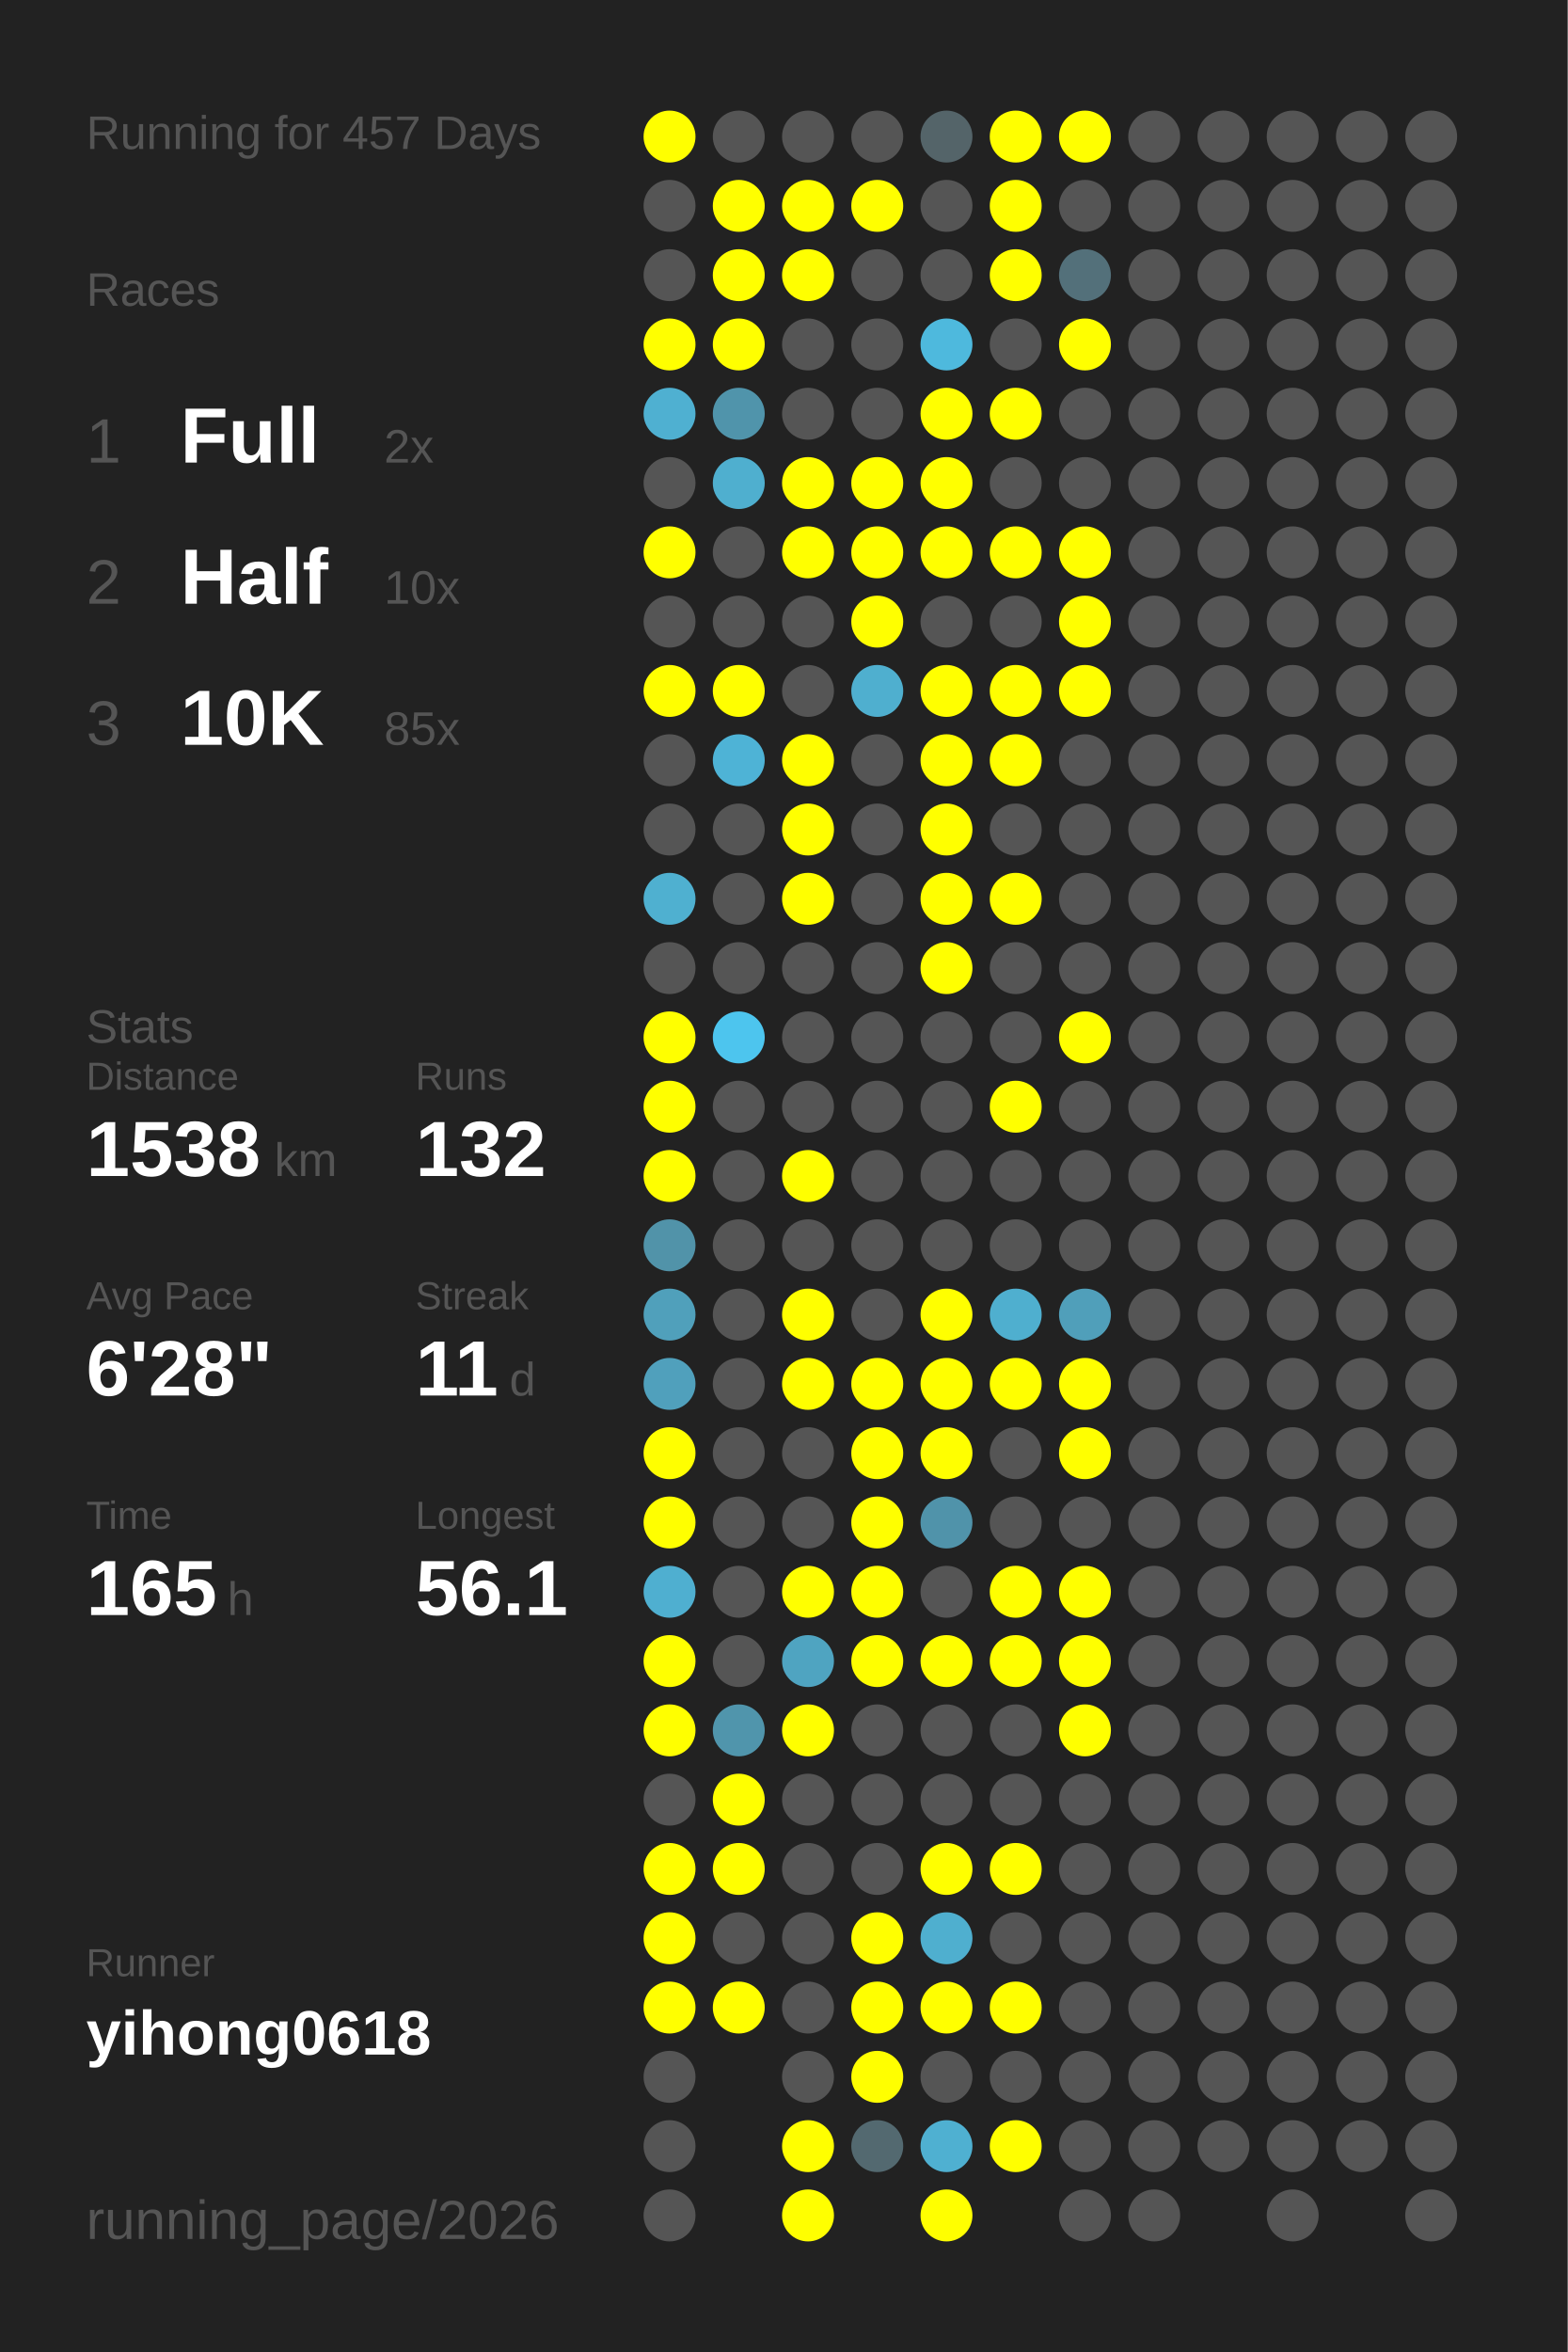
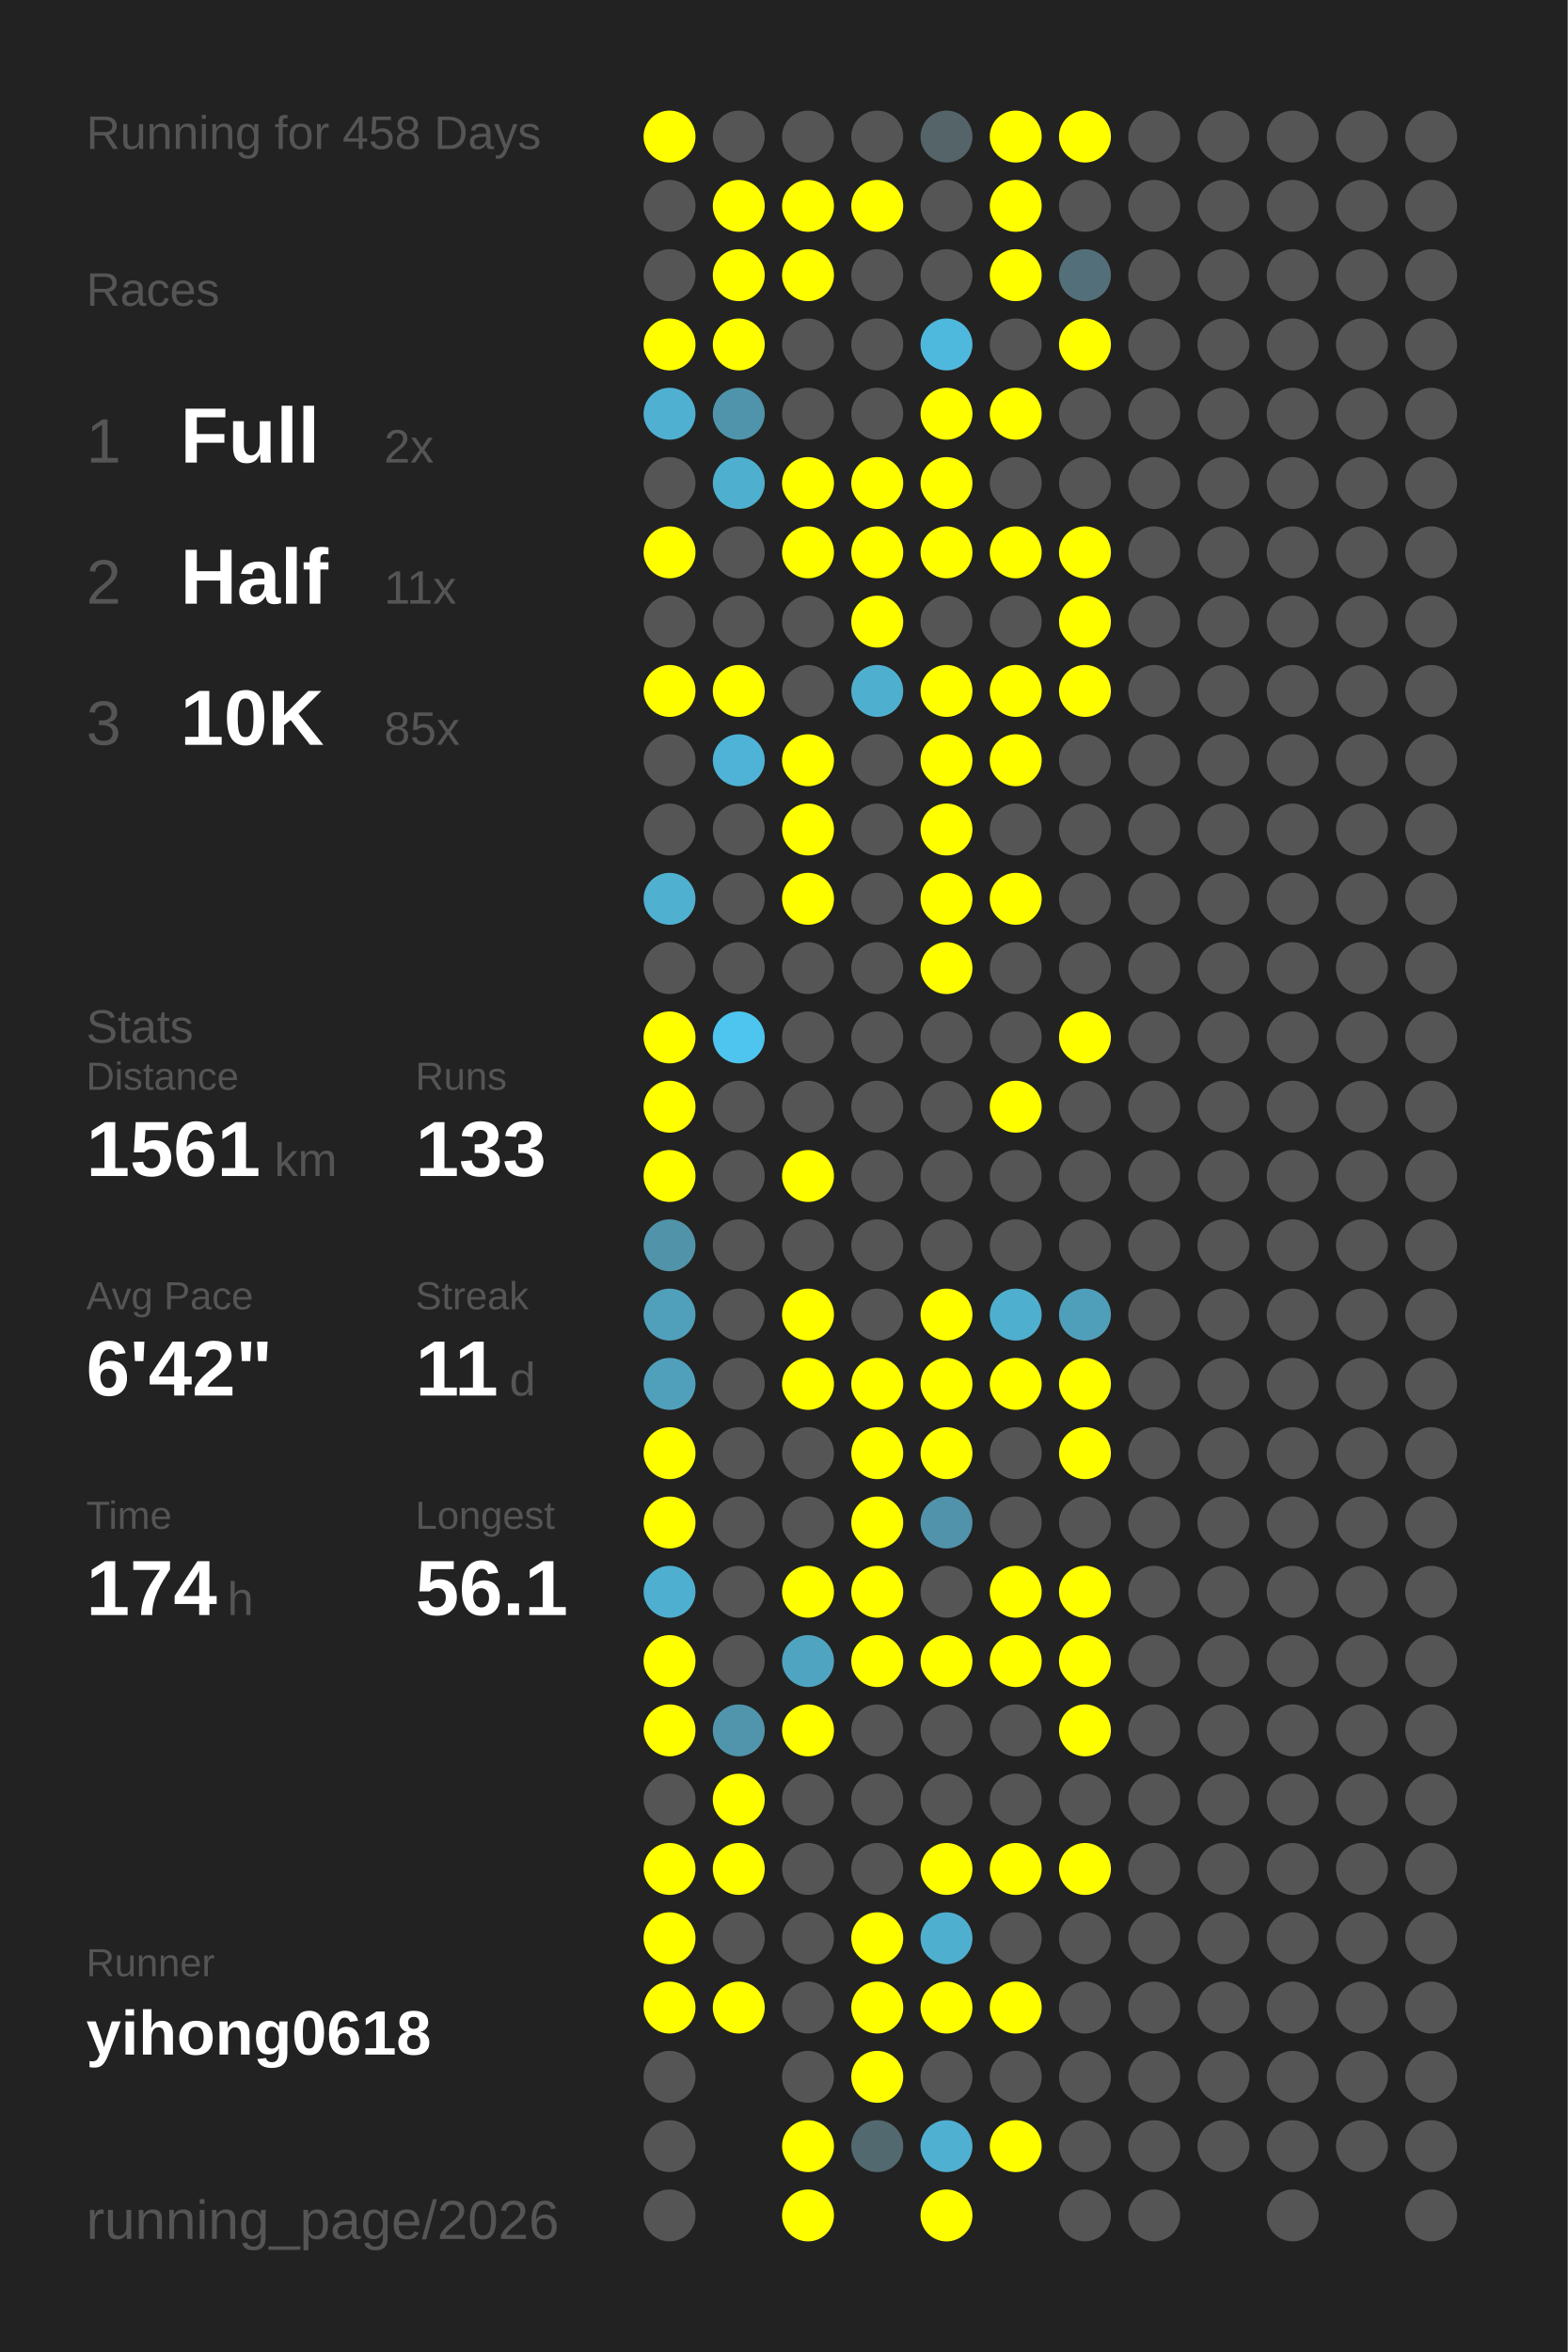
<svg xmlns="http://www.w3.org/2000/svg" baseProfile="full" height="300mm" version="1.1" viewBox="0,0,200,300" width="200mm">
  <defs />
  <rect fill="#222222" height="300" width="200" x="0" y="0" />
-   <text fill="#555555" style="font-size:6px; font-family:Arial;" x="11" y="19">Running for 457 Days</text>
+   <text fill="#555555" style="font-size:6px; font-family:Arial;" x="11" y="19">Running for 458 Days</text>
  <text fill="#555555" style="font-size:6px; font-family:Arial;" x="11" y="39">Races</text>
  <text fill="#555555" style="font-size:8px; font-family:Arial;" x="11" y="59">1</text>
  <text fill="#FFFFFF" style="font-size:10px; font-family:Arial; font-weight:bold;" x="23" y="59">Full</text>
  <text fill="#555555" style="font-size:6px; font-family:Arial;" x="49" y="59">2x</text>
  <text fill="#555555" style="font-size:8px; font-family:Arial;" x="11" y="77">2</text>
  <text fill="#FFFFFF" style="font-size:10px; font-family:Arial; font-weight:bold;" x="23" y="77">Half</text>
-   <text fill="#555555" style="font-size:6px; font-family:Arial;" x="49" y="77">10x</text>
+   <text fill="#555555" style="font-size:6px; font-family:Arial;" x="49" y="77">11x</text>
  <text fill="#555555" style="font-size:8px; font-family:Arial;" x="11" y="95">3</text>
  <text fill="#FFFFFF" style="font-size:10px; font-family:Arial; font-weight:bold;" x="23" y="95">10K</text>
  <text fill="#555555" style="font-size:6px; font-family:Arial;" x="49" y="95">85x</text>
  <text fill="#555555" style="font-size:6px; font-family:Arial;" x="11" y="133">Stats</text>
  <text fill="#555555" style="font-size:5px; font-family:Arial;" x="11" y="139">Distance</text>
-   <text fill="#FFFFFF" style="font-size:10px; font-family:Arial; font-weight:bold;" x="11" y="150">1538</text>
+   <text fill="#FFFFFF" style="font-size:10px; font-family:Arial; font-weight:bold;" x="11" y="150">1561</text>
  <text fill="#555555" style="font-size:6px; font-family:Arial;" x="35" y="150">km</text>
  <text fill="#555555" style="font-size:5px; font-family:Arial;" x="53" y="139">Runs</text>
-   <text fill="#FFFFFF" style="font-size:10px; font-family:Arial; font-weight:bold;" x="53" y="150">132</text>
+   <text fill="#FFFFFF" style="font-size:10px; font-family:Arial; font-weight:bold;" x="53" y="150">133</text>
  <text fill="#555555" style="font-size:5px; font-family:Arial;" x="11" y="167">Avg Pace</text>
-   <text fill="#FFFFFF" style="font-size:10px; font-family:Arial; font-weight:bold;" x="11" y="178">6'28"</text>
+   <text fill="#FFFFFF" style="font-size:10px; font-family:Arial; font-weight:bold;" x="11" y="178">6'42"</text>
  <text fill="#555555" style="font-size:5px; font-family:Arial;" x="53" y="167">Streak</text>
  <text fill="#FFFFFF" style="font-size:10px; font-family:Arial; font-weight:bold;" x="53" y="178">11</text>
  <text fill="#555555" style="font-size:6px; font-family:Arial;" x="65" y="178">d</text>
  <text fill="#555555" style="font-size:5px; font-family:Arial;" x="11" y="195">Time</text>
-   <text fill="#FFFFFF" style="font-size:10px; font-family:Arial; font-weight:bold;" x="11" y="206">165</text>
+   <text fill="#FFFFFF" style="font-size:10px; font-family:Arial; font-weight:bold;" x="11" y="206">174</text>
  <text fill="#555555" style="font-size:6px; font-family:Arial;" x="29" y="206">h</text>
  <text fill="#555555" style="font-size:5px; font-family:Arial;" x="53" y="195">Longest</text>
  <text fill="#FFFFFF" style="font-size:10px; font-family:Arial; font-weight:bold;" x="53" y="206">56.1</text>
  <text fill="#555555" style="font-size:5px; font-family:Arial;" x="11" y="252.065">Runner</text>
  <text fill="#FFFFFF" style="font-size:8px; font-family:Arial; font-weight:bold;" x="11" y="262.065">yihong0618</text>
  <text fill="#555555" style="font-size:7px; font-family:Arial;" x="11" y="285.581">running_page/2026</text>
  <circle cx="85.417" cy="17.419" fill="#FFFF00" r="3.312" />
  <circle cx="85.417" cy="26.258" fill="#555555" r="3.312" />
  <circle cx="85.417" cy="35.097" fill="#555555" r="3.312" />
  <circle cx="85.417" cy="43.935" fill="#FFFF00" r="3.312" />
  <circle cx="85.417" cy="52.774" fill="#4fb0d1" r="3.312" />
  <circle cx="85.417" cy="61.613" fill="#555555" r="3.312" />
  <circle cx="85.417" cy="70.452" fill="#FFFF00" r="3.312" />
  <circle cx="85.417" cy="79.29" fill="#555555" r="3.312" />
  <circle cx="85.417" cy="88.129" fill="#FFFF00" r="3.312" />
  <circle cx="85.417" cy="96.968" fill="#555555" r="3.312" />
  <circle cx="85.417" cy="105.806" fill="#555555" r="3.312" />
  <circle cx="85.417" cy="114.645" fill="#4fb0d0" r="3.312" />
  <circle cx="85.417" cy="123.484" fill="#555555" r="3.312" />
  <circle cx="85.417" cy="132.323" fill="#FFFF00" r="3.312" />
  <circle cx="85.417" cy="141.161" fill="#FFFF00" r="3.312" />
  <circle cx="85.417" cy="150" fill="#FFFF00" r="3.312" />
  <circle cx="85.417" cy="158.839" fill="#5193a9" r="3.312" />
  <circle cx="85.417" cy="167.677" fill="#50a0bb" r="3.312" />
  <circle cx="85.417" cy="176.516" fill="#50a0bc" r="3.312" />
  <circle cx="85.417" cy="185.355" fill="#FFFF00" r="3.312" />
  <circle cx="85.417" cy="194.194" fill="#FFFF00" r="3.312" />
  <circle cx="85.417" cy="203.032" fill="#4fafd0" r="3.312" />
  <circle cx="85.417" cy="211.871" fill="#FFFF00" r="3.312" />
  <circle cx="85.417" cy="220.71" fill="#FFFF00" r="3.312" />
  <circle cx="85.417" cy="229.548" fill="#555555" r="3.312" />
  <circle cx="85.417" cy="238.387" fill="#FFFF00" r="3.312" />
  <circle cx="85.417" cy="247.226" fill="#FFFF00" r="3.312" />
  <circle cx="85.417" cy="256.065" fill="#FFFF00" r="3.312" />
  <circle cx="85.417" cy="264.903" fill="#555555" r="3.312" />
  <circle cx="85.417" cy="273.742" fill="#555555" r="3.312" />
  <circle cx="85.417" cy="282.581" fill="#555555" r="3.312" />
  <circle cx="94.25" cy="17.419" fill="#555555" r="3.312" />
  <circle cx="94.25" cy="26.258" fill="#FFFF00" r="3.312" />
  <circle cx="94.25" cy="35.097" fill="#FFFF00" r="3.312" />
  <circle cx="94.25" cy="43.935" fill="#FFFF00" r="3.312" />
  <circle cx="94.25" cy="52.774" fill="#5094ab" r="3.312" />
  <circle cx="94.25" cy="61.613" fill="#4fafcf" r="3.312" />
  <circle cx="94.25" cy="70.452" fill="#555555" r="3.312" />
  <circle cx="94.25" cy="79.29" fill="#555555" r="3.312" />
  <circle cx="94.25" cy="88.129" fill="#FFFF00" r="3.312" />
  <circle cx="94.25" cy="96.968" fill="#4eb3d6" r="3.312" />
  <circle cx="94.25" cy="105.806" fill="#555555" r="3.312" />
  <circle cx="94.25" cy="114.645" fill="#555555" r="3.312" />
  <circle cx="94.25" cy="123.484" fill="#555555" r="3.312" />
  <circle cx="94.25" cy="132.323" fill="#4dc5ee" r="3.312" />
  <circle cx="94.25" cy="141.161" fill="#555555" r="3.312" />
  <circle cx="94.25" cy="150" fill="#555555" r="3.312" />
  <circle cx="94.25" cy="158.839" fill="#555555" r="3.312" />
  <circle cx="94.25" cy="167.677" fill="#555555" r="3.312" />
  <circle cx="94.25" cy="176.516" fill="#555555" r="3.312" />
  <circle cx="94.25" cy="185.355" fill="#555555" r="3.312" />
  <circle cx="94.25" cy="194.194" fill="#555555" r="3.312" />
  <circle cx="94.25" cy="203.032" fill="#555555" r="3.312" />
  <circle cx="94.25" cy="211.871" fill="#555555" r="3.312" />
  <circle cx="94.25" cy="220.71" fill="#5095ac" r="3.312" />
  <circle cx="94.25" cy="229.548" fill="#FFFF00" r="3.312" />
  <circle cx="94.25" cy="238.387" fill="#FFFF00" r="3.312" />
  <circle cx="94.25" cy="247.226" fill="#555555" r="3.312" />
  <circle cx="94.25" cy="256.065" fill="#FFFF00" r="3.312" />
  <circle cx="103.083" cy="17.419" fill="#555555" r="3.312" />
  <circle cx="103.083" cy="26.258" fill="#FFFF00" r="3.312" />
  <circle cx="103.083" cy="35.097" fill="#FFFF00" r="3.312" />
  <circle cx="103.083" cy="43.935" fill="#555555" r="3.312" />
  <circle cx="103.083" cy="52.774" fill="#555555" r="3.312" />
  <circle cx="103.083" cy="61.613" fill="#FFFF00" r="3.312" />
  <circle cx="103.083" cy="70.452" fill="#FFFF00" r="3.312" />
  <circle cx="103.083" cy="79.29" fill="#555555" r="3.312" />
  <circle cx="103.083" cy="88.129" fill="#555555" r="3.312" />
  <circle cx="103.083" cy="96.968" fill="#FFFF00" r="3.312" />
  <circle cx="103.083" cy="105.806" fill="#FFFF00" r="3.312" />
  <circle cx="103.083" cy="114.645" fill="#FFFF00" r="3.312" />
  <circle cx="103.083" cy="123.484" fill="#555555" r="3.312" />
  <circle cx="103.083" cy="132.323" fill="#555555" r="3.312" />
  <circle cx="103.083" cy="141.161" fill="#555555" r="3.312" />
  <circle cx="103.083" cy="150" fill="#FFFF00" r="3.312" />
  <circle cx="103.083" cy="158.839" fill="#555555" r="3.312" />
  <circle cx="103.083" cy="167.677" fill="#FFFF00" r="3.312" />
  <circle cx="103.083" cy="176.516" fill="#FFFF00" r="3.312" />
  <circle cx="103.083" cy="185.355" fill="#555555" r="3.312" />
  <circle cx="103.083" cy="194.194" fill="#555555" r="3.312" />
  <circle cx="103.083" cy="203.032" fill="#FFFF00" r="3.312" />
  <circle cx="103.083" cy="211.871" fill="#4fa4c1" r="3.312" />
  <circle cx="103.083" cy="220.71" fill="#FFFF00" r="3.312" />
  <circle cx="103.083" cy="229.548" fill="#555555" r="3.312" />
  <circle cx="103.083" cy="238.387" fill="#555555" r="3.312" />
  <circle cx="103.083" cy="247.226" fill="#555555" r="3.312" />
  <circle cx="103.083" cy="256.065" fill="#555555" r="3.312" />
  <circle cx="103.083" cy="264.903" fill="#555555" r="3.312" />
  <circle cx="103.083" cy="273.742" fill="#FFFF00" r="3.312" />
  <circle cx="103.083" cy="282.581" fill="#FFFF00" r="3.312" />
  <circle cx="111.917" cy="17.419" fill="#555555" r="3.312" />
  <circle cx="111.917" cy="26.258" fill="#FFFF00" r="3.312" />
  <circle cx="111.917" cy="35.097" fill="#555555" r="3.312" />
  <circle cx="111.917" cy="43.935" fill="#555555" r="3.312" />
  <circle cx="111.917" cy="52.774" fill="#555555" r="3.312" />
  <circle cx="111.917" cy="61.613" fill="#FFFF00" r="3.312" />
  <circle cx="111.917" cy="70.452" fill="#FFFF00" r="3.312" />
  <circle cx="111.917" cy="79.29" fill="#FFFF00" r="3.312" />
  <circle cx="111.917" cy="88.129" fill="#4fafcf" r="3.312" />
  <circle cx="111.917" cy="96.968" fill="#555555" r="3.312" />
  <circle cx="111.917" cy="105.806" fill="#555555" r="3.312" />
  <circle cx="111.917" cy="114.645" fill="#555555" r="3.312" />
  <circle cx="111.917" cy="123.484" fill="#555555" r="3.312" />
  <circle cx="111.917" cy="132.323" fill="#555555" r="3.312" />
  <circle cx="111.917" cy="141.161" fill="#555555" r="3.312" />
  <circle cx="111.917" cy="150" fill="#555555" r="3.312" />
  <circle cx="111.917" cy="158.839" fill="#555555" r="3.312" />
  <circle cx="111.917" cy="167.677" fill="#555555" r="3.312" />
  <circle cx="111.917" cy="176.516" fill="#FFFF00" r="3.312" />
  <circle cx="111.917" cy="185.355" fill="#FFFF00" r="3.312" />
  <circle cx="111.917" cy="194.194" fill="#FFFF00" r="3.312" />
  <circle cx="111.917" cy="203.032" fill="#FFFF00" r="3.312" />
  <circle cx="111.917" cy="211.871" fill="#FFFF00" r="3.312" />
  <circle cx="111.917" cy="220.71" fill="#555555" r="3.312" />
  <circle cx="111.917" cy="229.548" fill="#555555" r="3.312" />
  <circle cx="111.917" cy="238.387" fill="#555555" r="3.312" />
  <circle cx="111.917" cy="247.226" fill="#FFFF00" r="3.312" />
  <circle cx="111.917" cy="256.065" fill="#FFFF00" r="3.312" />
  <circle cx="111.917" cy="264.903" fill="#FFFF00" r="3.312" />
  <circle cx="111.917" cy="273.742" fill="#536970" r="3.312" />
  <circle cx="120.75" cy="17.419" fill="#546469" r="3.312" />
  <circle cx="120.75" cy="26.258" fill="#555555" r="3.312" />
  <circle cx="120.75" cy="35.097" fill="#555555" r="3.312" />
  <circle cx="120.75" cy="43.935" fill="#4eb9dd" r="3.312" />
  <circle cx="120.75" cy="52.774" fill="#FFFF00" r="3.312" />
  <circle cx="120.75" cy="61.613" fill="#FFFF00" r="3.312" />
  <circle cx="120.75" cy="70.452" fill="#FFFF00" r="3.312" />
  <circle cx="120.75" cy="79.29" fill="#555555" r="3.312" />
  <circle cx="120.75" cy="88.129" fill="#FFFF00" r="3.312" />
  <circle cx="120.75" cy="96.968" fill="#FFFF00" r="3.312" />
  <circle cx="120.75" cy="105.806" fill="#FFFF00" r="3.312" />
  <circle cx="120.75" cy="114.645" fill="#FFFF00" r="3.312" />
  <circle cx="120.75" cy="123.484" fill="#FFFF00" r="3.312" />
  <circle cx="120.75" cy="132.323" fill="#555555" r="3.312" />
  <circle cx="120.75" cy="141.161" fill="#555555" r="3.312" />
  <circle cx="120.75" cy="150" fill="#555555" r="3.312" />
  <circle cx="120.75" cy="158.839" fill="#555555" r="3.312" />
  <circle cx="120.75" cy="167.677" fill="#FFFF00" r="3.312" />
  <circle cx="120.75" cy="176.516" fill="#FFFF00" r="3.312" />
  <circle cx="120.75" cy="185.355" fill="#FFFF00" r="3.312" />
  <circle cx="120.75" cy="194.194" fill="#5093aa" r="3.312" />
  <circle cx="120.75" cy="203.032" fill="#555555" r="3.312" />
  <circle cx="120.75" cy="211.871" fill="#FFFF00" r="3.312" />
  <circle cx="120.75" cy="220.71" fill="#555555" r="3.312" />
  <circle cx="120.75" cy="229.548" fill="#555555" r="3.312" />
  <circle cx="120.75" cy="238.387" fill="#FFFF00" r="3.312" />
  <circle cx="120.75" cy="247.226" fill="#4fafcf" r="3.312" />
  <circle cx="120.75" cy="256.065" fill="#FFFF00" r="3.312" />
  <circle cx="120.75" cy="264.903" fill="#555555" r="3.312" />
  <circle cx="120.75" cy="273.742" fill="#4fb0d1" r="3.312" />
  <circle cx="120.75" cy="282.581" fill="#FFFF00" r="3.312" />
  <circle cx="129.583" cy="17.419" fill="#FFFF00" r="3.312" />
  <circle cx="129.583" cy="26.258" fill="#FFFF00" r="3.312" />
  <circle cx="129.583" cy="35.097" fill="#FFFF00" r="3.312" />
  <circle cx="129.583" cy="43.935" fill="#555555" r="3.312" />
  <circle cx="129.583" cy="52.774" fill="#FFFF00" r="3.312" />
  <circle cx="129.583" cy="61.613" fill="#555555" r="3.312" />
  <circle cx="129.583" cy="70.452" fill="#FFFF00" r="3.312" />
  <circle cx="129.583" cy="79.29" fill="#555555" r="3.312" />
  <circle cx="129.583" cy="88.129" fill="#FFFF00" r="3.312" />
  <circle cx="129.583" cy="96.968" fill="#FFFF00" r="3.312" />
  <circle cx="129.583" cy="105.806" fill="#555555" r="3.312" />
  <circle cx="129.583" cy="114.645" fill="#FFFF00" r="3.312" />
  <circle cx="129.583" cy="123.484" fill="#555555" r="3.312" />
  <circle cx="129.583" cy="132.323" fill="#555555" r="3.312" />
  <circle cx="129.583" cy="141.161" fill="#FFFF00" r="3.312" />
  <circle cx="129.583" cy="150" fill="#555555" r="3.312" />
  <circle cx="129.583" cy="158.839" fill="#555555" r="3.312" />
  <circle cx="129.583" cy="167.677" fill="#4fafcf" r="3.312" />
  <circle cx="129.583" cy="176.516" fill="#FFFF00" r="3.312" />
  <circle cx="129.583" cy="185.355" fill="#555555" r="3.312" />
  <circle cx="129.583" cy="194.194" fill="#555555" r="3.312" />
  <circle cx="129.583" cy="203.032" fill="#FFFF00" r="3.312" />
  <circle cx="129.583" cy="211.871" fill="#FFFF00" r="3.312" />
  <circle cx="129.583" cy="220.71" fill="#555555" r="3.312" />
  <circle cx="129.583" cy="229.548" fill="#555555" r="3.312" />
  <circle cx="129.583" cy="238.387" fill="#FFFF00" r="3.312" />
  <circle cx="129.583" cy="247.226" fill="#555555" r="3.312" />
  <circle cx="129.583" cy="256.065" fill="#FFFF00" r="3.312" />
  <circle cx="129.583" cy="264.903" fill="#555555" r="3.312" />
  <circle cx="129.583" cy="273.742" fill="#FFFF00" r="3.312" />
  <circle cx="138.417" cy="17.419" fill="#FFFF00" r="3.312" />
  <circle cx="138.417" cy="26.258" fill="#555555" r="3.312" />
  <circle cx="138.417" cy="35.097" fill="#53707a" r="3.312" />
  <circle cx="138.417" cy="43.935" fill="#FFFF00" r="3.312" />
  <circle cx="138.417" cy="52.774" fill="#555555" r="3.312" />
  <circle cx="138.417" cy="61.613" fill="#555555" r="3.312" />
  <circle cx="138.417" cy="70.452" fill="#FFFF00" r="3.312" />
  <circle cx="138.417" cy="79.29" fill="#FFFF00" r="3.312" />
  <circle cx="138.417" cy="88.129" fill="#FFFF00" r="3.312" />
  <circle cx="138.417" cy="96.968" fill="#555555" r="3.312" />
  <circle cx="138.417" cy="105.806" fill="#555555" r="3.312" />
  <circle cx="138.417" cy="114.645" fill="#555555" r="3.312" />
  <circle cx="138.417" cy="123.484" fill="#555555" r="3.312" />
  <circle cx="138.417" cy="132.323" fill="#FFFF00" r="3.312" />
  <circle cx="138.417" cy="141.161" fill="#555555" r="3.312" />
  <circle cx="138.417" cy="150" fill="#555555" r="3.312" />
  <circle cx="138.417" cy="158.839" fill="#555555" r="3.312" />
  <circle cx="138.417" cy="167.677" fill="#509fba" r="3.312" />
  <circle cx="138.417" cy="176.516" fill="#FFFF00" r="3.312" />
  <circle cx="138.417" cy="185.355" fill="#FFFF00" r="3.312" />
  <circle cx="138.417" cy="194.194" fill="#555555" r="3.312" />
  <circle cx="138.417" cy="203.032" fill="#FFFF00" r="3.312" />
  <circle cx="138.417" cy="211.871" fill="#FFFF00" r="3.312" />
  <circle cx="138.417" cy="220.71" fill="#FFFF00" r="3.312" />
  <circle cx="138.417" cy="229.548" fill="#555555" r="3.312" />
-   <circle cx="138.417" cy="238.387" fill="#555555" r="3.312" />
+   <circle cx="138.417" cy="238.387" fill="#FFFF00" r="3.312" />
  <circle cx="138.417" cy="247.226" fill="#555555" r="3.312" />
  <circle cx="138.417" cy="256.065" fill="#555555" r="3.312" />
  <circle cx="138.417" cy="264.903" fill="#555555" r="3.312" />
  <circle cx="138.417" cy="273.742" fill="#555555" r="3.312" />
  <circle cx="138.417" cy="282.581" fill="#555555" r="3.312" />
  <circle cx="147.25" cy="17.419" fill="#555555" r="3.312" />
  <circle cx="147.25" cy="26.258" fill="#555555" r="3.312" />
  <circle cx="147.25" cy="35.097" fill="#555555" r="3.312" />
  <circle cx="147.25" cy="43.935" fill="#555555" r="3.312" />
  <circle cx="147.25" cy="52.774" fill="#555555" r="3.312" />
  <circle cx="147.25" cy="61.613" fill="#555555" r="3.312" />
  <circle cx="147.25" cy="70.452" fill="#555555" r="3.312" />
  <circle cx="147.25" cy="79.29" fill="#555555" r="3.312" />
  <circle cx="147.25" cy="88.129" fill="#555555" r="3.312" />
  <circle cx="147.25" cy="96.968" fill="#555555" r="3.312" />
  <circle cx="147.25" cy="105.806" fill="#555555" r="3.312" />
  <circle cx="147.25" cy="114.645" fill="#555555" r="3.312" />
  <circle cx="147.25" cy="123.484" fill="#555555" r="3.312" />
  <circle cx="147.25" cy="132.323" fill="#555555" r="3.312" />
  <circle cx="147.25" cy="141.161" fill="#555555" r="3.312" />
  <circle cx="147.25" cy="150" fill="#555555" r="3.312" />
  <circle cx="147.25" cy="158.839" fill="#555555" r="3.312" />
  <circle cx="147.25" cy="167.677" fill="#555555" r="3.312" />
  <circle cx="147.25" cy="176.516" fill="#555555" r="3.312" />
  <circle cx="147.25" cy="185.355" fill="#555555" r="3.312" />
  <circle cx="147.25" cy="194.194" fill="#555555" r="3.312" />
  <circle cx="147.25" cy="203.032" fill="#555555" r="3.312" />
  <circle cx="147.25" cy="211.871" fill="#555555" r="3.312" />
  <circle cx="147.25" cy="220.71" fill="#555555" r="3.312" />
  <circle cx="147.25" cy="229.548" fill="#555555" r="3.312" />
  <circle cx="147.25" cy="238.387" fill="#555555" r="3.312" />
  <circle cx="147.25" cy="247.226" fill="#555555" r="3.312" />
  <circle cx="147.25" cy="256.065" fill="#555555" r="3.312" />
  <circle cx="147.25" cy="264.903" fill="#555555" r="3.312" />
  <circle cx="147.25" cy="273.742" fill="#555555" r="3.312" />
  <circle cx="147.25" cy="282.581" fill="#555555" r="3.312" />
  <circle cx="156.083" cy="17.419" fill="#555555" r="3.312" />
  <circle cx="156.083" cy="26.258" fill="#555555" r="3.312" />
  <circle cx="156.083" cy="35.097" fill="#555555" r="3.312" />
  <circle cx="156.083" cy="43.935" fill="#555555" r="3.312" />
  <circle cx="156.083" cy="52.774" fill="#555555" r="3.312" />
  <circle cx="156.083" cy="61.613" fill="#555555" r="3.312" />
  <circle cx="156.083" cy="70.452" fill="#555555" r="3.312" />
  <circle cx="156.083" cy="79.29" fill="#555555" r="3.312" />
  <circle cx="156.083" cy="88.129" fill="#555555" r="3.312" />
  <circle cx="156.083" cy="96.968" fill="#555555" r="3.312" />
  <circle cx="156.083" cy="105.806" fill="#555555" r="3.312" />
  <circle cx="156.083" cy="114.645" fill="#555555" r="3.312" />
  <circle cx="156.083" cy="123.484" fill="#555555" r="3.312" />
  <circle cx="156.083" cy="132.323" fill="#555555" r="3.312" />
  <circle cx="156.083" cy="141.161" fill="#555555" r="3.312" />
  <circle cx="156.083" cy="150" fill="#555555" r="3.312" />
  <circle cx="156.083" cy="158.839" fill="#555555" r="3.312" />
  <circle cx="156.083" cy="167.677" fill="#555555" r="3.312" />
  <circle cx="156.083" cy="176.516" fill="#555555" r="3.312" />
  <circle cx="156.083" cy="185.355" fill="#555555" r="3.312" />
  <circle cx="156.083" cy="194.194" fill="#555555" r="3.312" />
  <circle cx="156.083" cy="203.032" fill="#555555" r="3.312" />
  <circle cx="156.083" cy="211.871" fill="#555555" r="3.312" />
  <circle cx="156.083" cy="220.71" fill="#555555" r="3.312" />
  <circle cx="156.083" cy="229.548" fill="#555555" r="3.312" />
  <circle cx="156.083" cy="238.387" fill="#555555" r="3.312" />
  <circle cx="156.083" cy="247.226" fill="#555555" r="3.312" />
  <circle cx="156.083" cy="256.065" fill="#555555" r="3.312" />
  <circle cx="156.083" cy="264.903" fill="#555555" r="3.312" />
  <circle cx="156.083" cy="273.742" fill="#555555" r="3.312" />
  <circle cx="164.917" cy="17.419" fill="#555555" r="3.312" />
  <circle cx="164.917" cy="26.258" fill="#555555" r="3.312" />
  <circle cx="164.917" cy="35.097" fill="#555555" r="3.312" />
  <circle cx="164.917" cy="43.935" fill="#555555" r="3.312" />
  <circle cx="164.917" cy="52.774" fill="#555555" r="3.312" />
  <circle cx="164.917" cy="61.613" fill="#555555" r="3.312" />
  <circle cx="164.917" cy="70.452" fill="#555555" r="3.312" />
  <circle cx="164.917" cy="79.29" fill="#555555" r="3.312" />
  <circle cx="164.917" cy="88.129" fill="#555555" r="3.312" />
  <circle cx="164.917" cy="96.968" fill="#555555" r="3.312" />
  <circle cx="164.917" cy="105.806" fill="#555555" r="3.312" />
  <circle cx="164.917" cy="114.645" fill="#555555" r="3.312" />
  <circle cx="164.917" cy="123.484" fill="#555555" r="3.312" />
  <circle cx="164.917" cy="132.323" fill="#555555" r="3.312" />
  <circle cx="164.917" cy="141.161" fill="#555555" r="3.312" />
  <circle cx="164.917" cy="150" fill="#555555" r="3.312" />
  <circle cx="164.917" cy="158.839" fill="#555555" r="3.312" />
  <circle cx="164.917" cy="167.677" fill="#555555" r="3.312" />
  <circle cx="164.917" cy="176.516" fill="#555555" r="3.312" />
  <circle cx="164.917" cy="185.355" fill="#555555" r="3.312" />
  <circle cx="164.917" cy="194.194" fill="#555555" r="3.312" />
  <circle cx="164.917" cy="203.032" fill="#555555" r="3.312" />
  <circle cx="164.917" cy="211.871" fill="#555555" r="3.312" />
  <circle cx="164.917" cy="220.71" fill="#555555" r="3.312" />
  <circle cx="164.917" cy="229.548" fill="#555555" r="3.312" />
  <circle cx="164.917" cy="238.387" fill="#555555" r="3.312" />
  <circle cx="164.917" cy="247.226" fill="#555555" r="3.312" />
  <circle cx="164.917" cy="256.065" fill="#555555" r="3.312" />
  <circle cx="164.917" cy="264.903" fill="#555555" r="3.312" />
  <circle cx="164.917" cy="273.742" fill="#555555" r="3.312" />
  <circle cx="164.917" cy="282.581" fill="#555555" r="3.312" />
  <circle cx="173.75" cy="17.419" fill="#555555" r="3.312" />
  <circle cx="173.75" cy="26.258" fill="#555555" r="3.312" />
  <circle cx="173.75" cy="35.097" fill="#555555" r="3.312" />
  <circle cx="173.75" cy="43.935" fill="#555555" r="3.312" />
  <circle cx="173.75" cy="52.774" fill="#555555" r="3.312" />
  <circle cx="173.75" cy="61.613" fill="#555555" r="3.312" />
  <circle cx="173.75" cy="70.452" fill="#555555" r="3.312" />
  <circle cx="173.75" cy="79.29" fill="#555555" r="3.312" />
  <circle cx="173.75" cy="88.129" fill="#555555" r="3.312" />
  <circle cx="173.75" cy="96.968" fill="#555555" r="3.312" />
  <circle cx="173.75" cy="105.806" fill="#555555" r="3.312" />
  <circle cx="173.75" cy="114.645" fill="#555555" r="3.312" />
  <circle cx="173.75" cy="123.484" fill="#555555" r="3.312" />
  <circle cx="173.75" cy="132.323" fill="#555555" r="3.312" />
  <circle cx="173.75" cy="141.161" fill="#555555" r="3.312" />
  <circle cx="173.75" cy="150" fill="#555555" r="3.312" />
  <circle cx="173.75" cy="158.839" fill="#555555" r="3.312" />
  <circle cx="173.75" cy="167.677" fill="#555555" r="3.312" />
  <circle cx="173.75" cy="176.516" fill="#555555" r="3.312" />
  <circle cx="173.75" cy="185.355" fill="#555555" r="3.312" />
  <circle cx="173.75" cy="194.194" fill="#555555" r="3.312" />
  <circle cx="173.75" cy="203.032" fill="#555555" r="3.312" />
  <circle cx="173.75" cy="211.871" fill="#555555" r="3.312" />
  <circle cx="173.75" cy="220.71" fill="#555555" r="3.312" />
  <circle cx="173.75" cy="229.548" fill="#555555" r="3.312" />
  <circle cx="173.75" cy="238.387" fill="#555555" r="3.312" />
  <circle cx="173.75" cy="247.226" fill="#555555" r="3.312" />
  <circle cx="173.75" cy="256.065" fill="#555555" r="3.312" />
  <circle cx="173.75" cy="264.903" fill="#555555" r="3.312" />
  <circle cx="173.75" cy="273.742" fill="#555555" r="3.312" />
  <circle cx="182.583" cy="17.419" fill="#555555" r="3.312" />
  <circle cx="182.583" cy="26.258" fill="#555555" r="3.312" />
  <circle cx="182.583" cy="35.097" fill="#555555" r="3.312" />
  <circle cx="182.583" cy="43.935" fill="#555555" r="3.312" />
  <circle cx="182.583" cy="52.774" fill="#555555" r="3.312" />
  <circle cx="182.583" cy="61.613" fill="#555555" r="3.312" />
  <circle cx="182.583" cy="70.452" fill="#555555" r="3.312" />
  <circle cx="182.583" cy="79.29" fill="#555555" r="3.312" />
  <circle cx="182.583" cy="88.129" fill="#555555" r="3.312" />
  <circle cx="182.583" cy="96.968" fill="#555555" r="3.312" />
  <circle cx="182.583" cy="105.806" fill="#555555" r="3.312" />
  <circle cx="182.583" cy="114.645" fill="#555555" r="3.312" />
  <circle cx="182.583" cy="123.484" fill="#555555" r="3.312" />
  <circle cx="182.583" cy="132.323" fill="#555555" r="3.312" />
  <circle cx="182.583" cy="141.161" fill="#555555" r="3.312" />
  <circle cx="182.583" cy="150" fill="#555555" r="3.312" />
  <circle cx="182.583" cy="158.839" fill="#555555" r="3.312" />
  <circle cx="182.583" cy="167.677" fill="#555555" r="3.312" />
  <circle cx="182.583" cy="176.516" fill="#555555" r="3.312" />
  <circle cx="182.583" cy="185.355" fill="#555555" r="3.312" />
  <circle cx="182.583" cy="194.194" fill="#555555" r="3.312" />
  <circle cx="182.583" cy="203.032" fill="#555555" r="3.312" />
  <circle cx="182.583" cy="211.871" fill="#555555" r="3.312" />
  <circle cx="182.583" cy="220.71" fill="#555555" r="3.312" />
  <circle cx="182.583" cy="229.548" fill="#555555" r="3.312" />
  <circle cx="182.583" cy="238.387" fill="#555555" r="3.312" />
  <circle cx="182.583" cy="247.226" fill="#555555" r="3.312" />
  <circle cx="182.583" cy="256.065" fill="#555555" r="3.312" />
  <circle cx="182.583" cy="264.903" fill="#555555" r="3.312" />
  <circle cx="182.583" cy="273.742" fill="#555555" r="3.312" />
  <circle cx="182.583" cy="282.581" fill="#555555" r="3.312" />
</svg>
